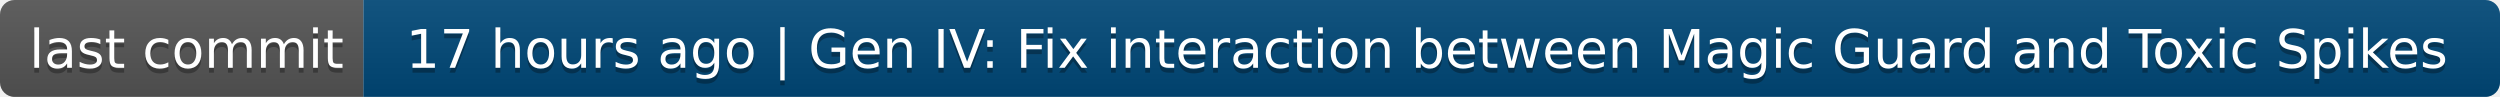
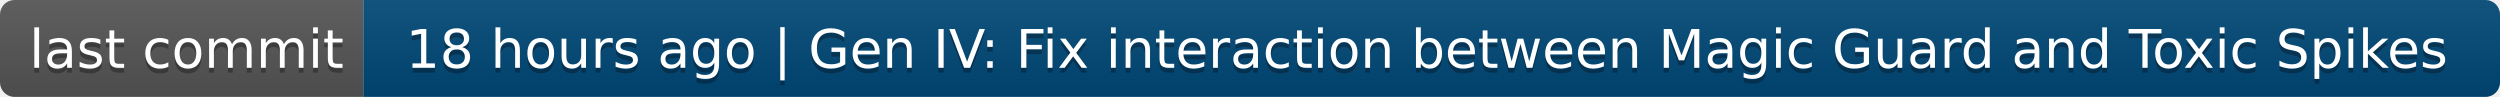
- <svg xmlns="http://www.w3.org/2000/svg" width="516" height="20" role="img" aria-label="last commit: 17 hours ago | Gen IV: Fix interaction between Magic Guard and Toxic Spikes">
+ <svg xmlns="http://www.w3.org/2000/svg" width="516" height="20" role="img" aria-label="last commit: 18 hours ago | Gen IV: Fix interaction between Magic Guard and Toxic Spikes">
  <linearGradient id="s" x2="0" y2="100%">
    <stop offset="0" stop-color="#bbb" stop-opacity=".1" />
    <stop offset="1" stop-opacity=".1" />
  </linearGradient>
  <clipPath id="r">
    <rect width="516" height="20" rx="3" fill="#fff" />
  </clipPath>
  <g clip-path="url(#r)">
    <rect width="75" height="20" fill="#555" />
    <rect x="75" width="441" height="20" fill="#004878" />
    <rect width="516" height="20" fill="url(#s)" />
  </g>
  <g fill="#fff" text-anchor="middle" font-family="Verdana,Geneva,DejaVu Sans,sans-serif" text-rendering="geometricPrecision" font-size="110">
    <text aria-hidden="true" x="385" y="150" fill="#010101" fill-opacity=".3" transform="scale(.1)" textLength="650">last commit</text>
    <text x="385" y="140" transform="scale(.1)" fill="#fff" textLength="650">last commit</text>
-     <text aria-hidden="true" x="2945" y="150" fill="#010101" fill-opacity=".3" transform="scale(.1)" textLength="4310">17 hours ago | Gen IV: Fix interaction between Magic Guard and Toxic Spikes</text>
-     <text x="2945" y="140" transform="scale(.1)" fill="#fff" textLength="4310">17 hours ago | Gen IV: Fix interaction between Magic Guard and Toxic Spikes</text>
+     <text aria-hidden="true" x="2945" y="150" fill="#010101" fill-opacity=".3" transform="scale(.1)" textLength="4310">18 hours ago | Gen IV: Fix interaction between Magic Guard and Toxic Spikes</text>
+     <text x="2945" y="140" transform="scale(.1)" fill="#fff" textLength="4310">18 hours ago | Gen IV: Fix interaction between Magic Guard and Toxic Spikes</text>
  </g>
</svg>
